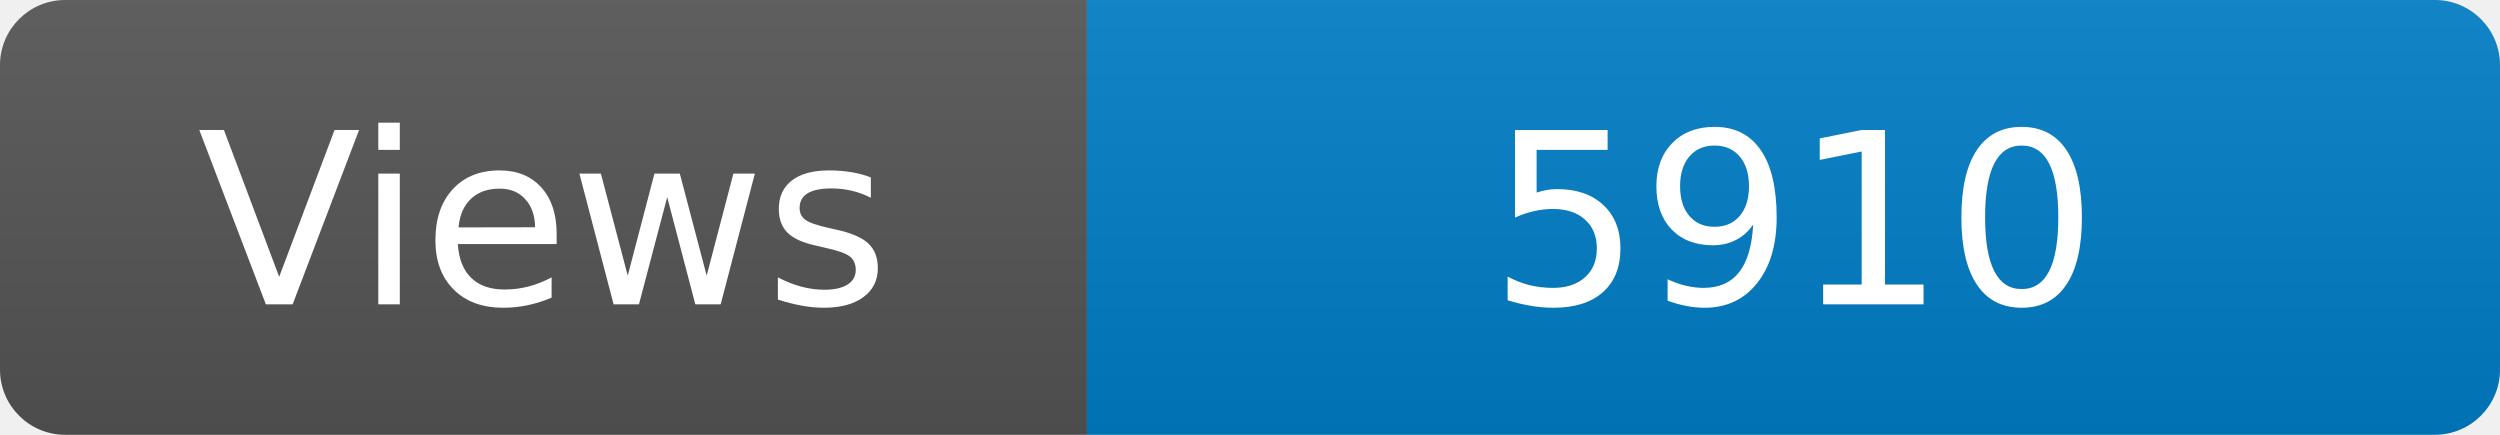
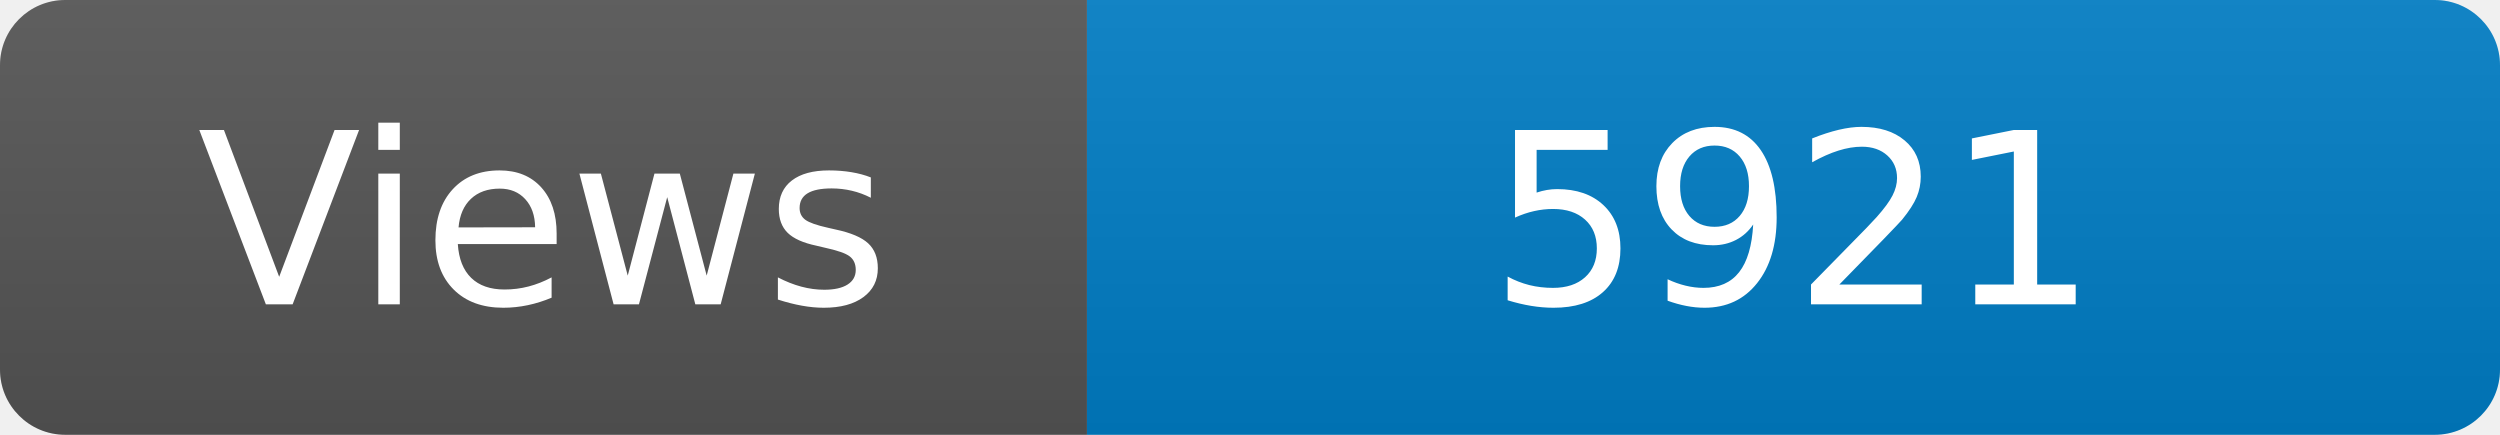
<svg xmlns="http://www.w3.org/2000/svg" width="115" height="20" role="img" aria-label="Maintained?: yes">
  <linearGradient id="s" x2="0" y2="100%">
    <stop offset="0" stop-color="#bbb" stop-opacity=".1" />
    <stop offset="1" stop-opacity=".1" />
  </linearGradient>
  <clipPath id="r">
    <rect width="115" height="20" rx="3" fill="#fff" />
  </clipPath>
  <g clip-path="url(#r)">
    <rect width="50" height="20" fill="#555" />
    <rect x="50" width="160" height="20" fill="#007ec6" />
    <rect width="115" height="20" fill="url(#s)" />
  </g>
  <g fill="#fff" text-anchor="middle" font-family="Verdana,Geneva,DejaVu Sans,sans-serif" font-size="110">
    <text x="250" y="140" transform="scale(.1)" fill="#fff">Views</text>
-     <text x="825" y="140" transform="scale(.1)" fill="#fff">5910</text>
+     <text x="825" y="140" transform="scale(.1)" fill="#fff">5921</text>
  </g>
</svg>
